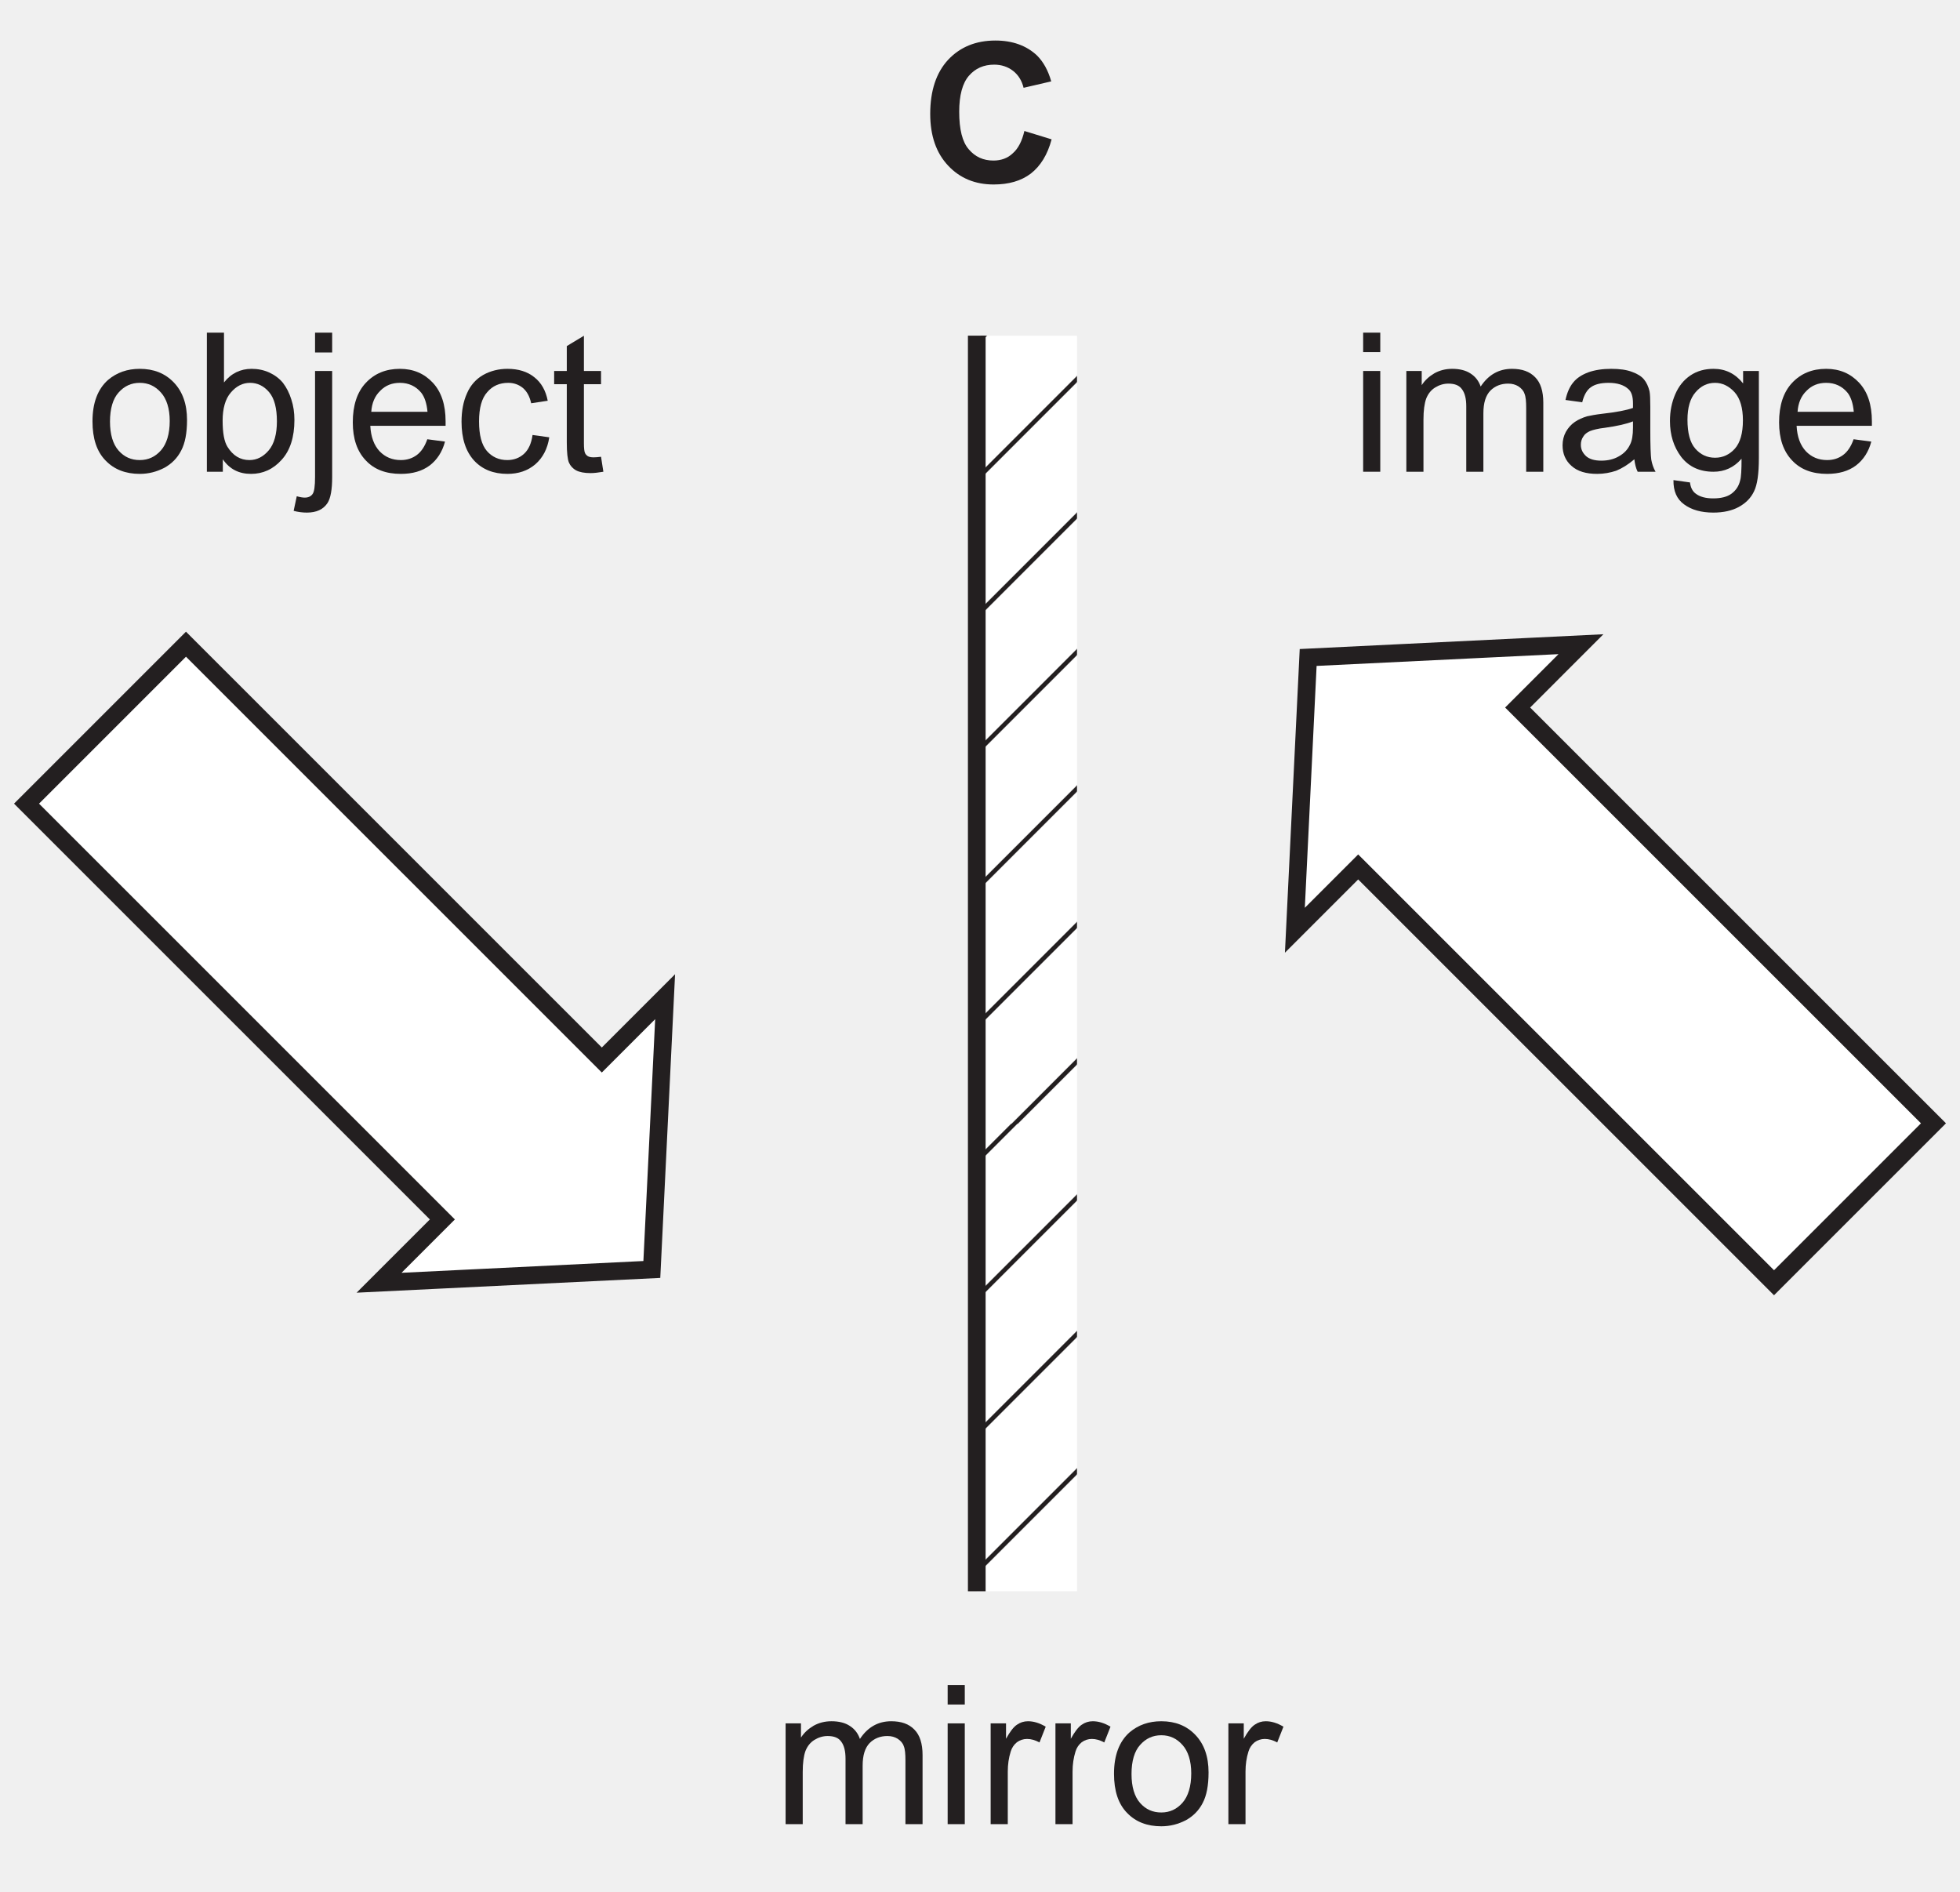
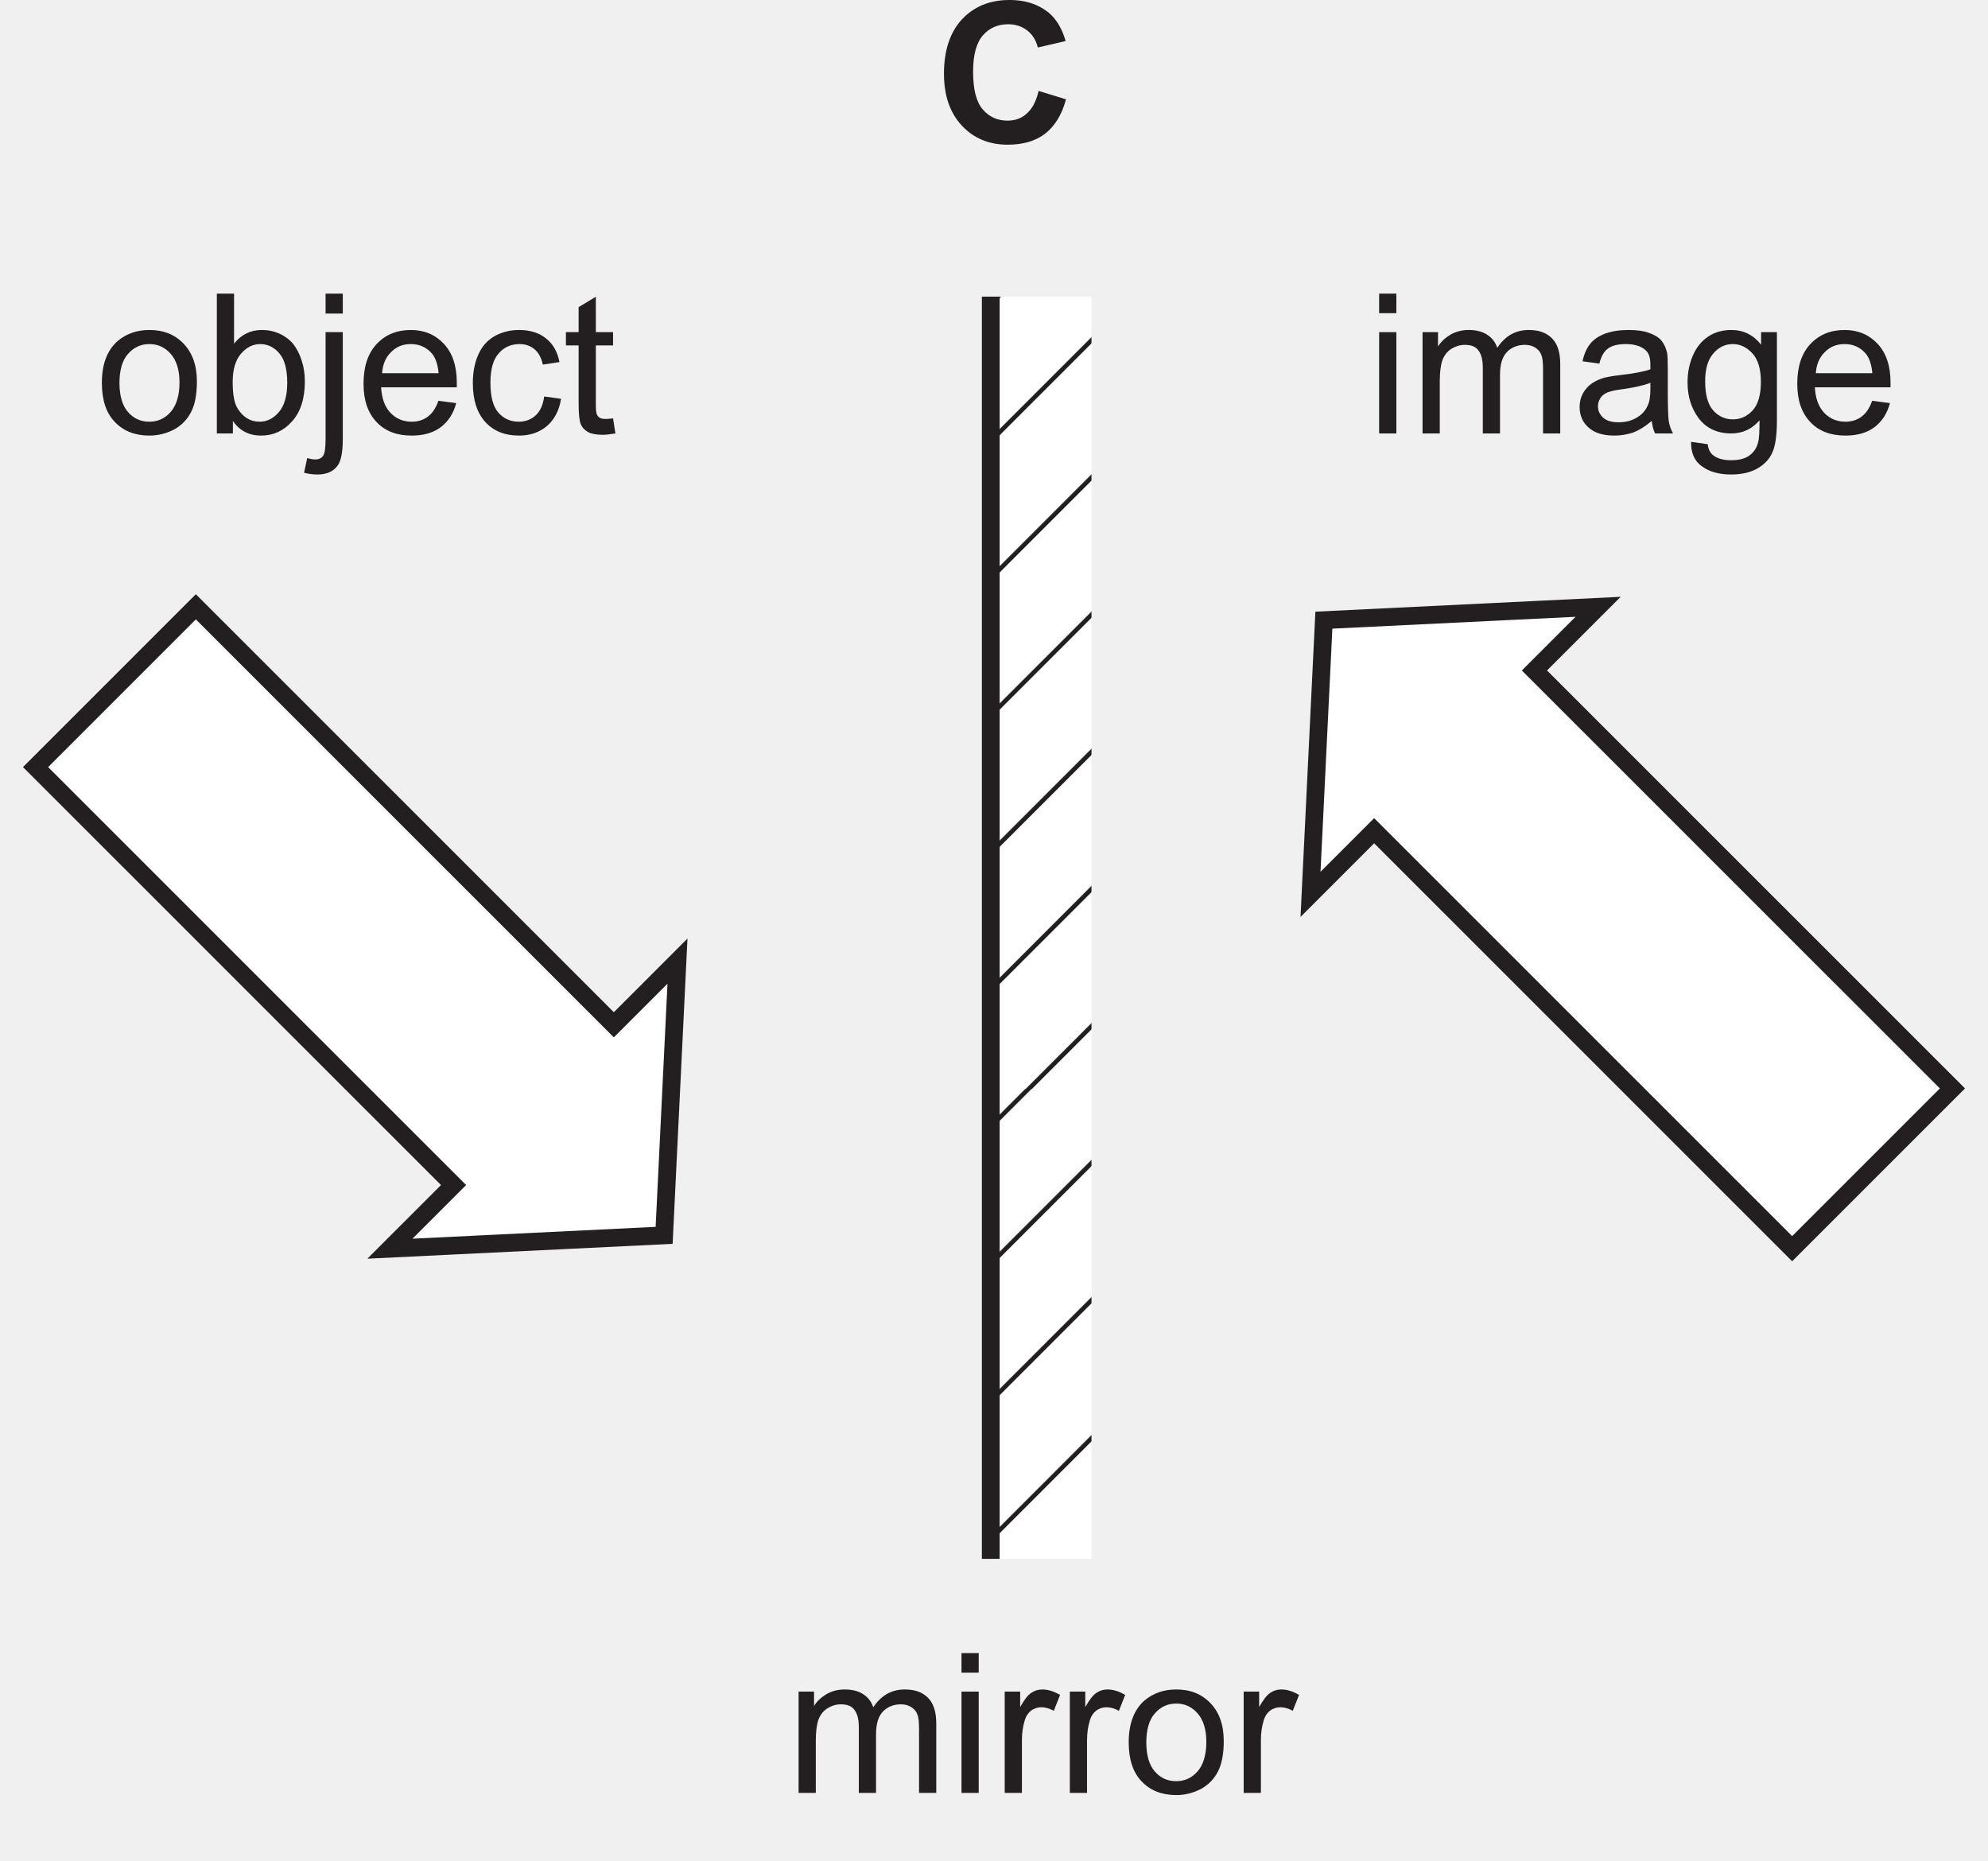
- <svg xmlns="http://www.w3.org/2000/svg" xmlns:xlink="http://www.w3.org/1999/xlink" data-id="0625_2023ON_12_q20_optC" data-width-mm="39.09" data-height-mm="37.72" data-measure="false" data-source="0625/12 ON 2023 p9" version="1.1" width="110.813" height="106.919" viewBox="0 0 110.813 106.919">
+ <svg xmlns="http://www.w3.org/2000/svg" xmlns:xlink="http://www.w3.org/1999/xlink" data-id="0625_2023ON_12_q20_optC" data-width-mm="39.45" data-height-mm="36.91" data-measure="false" data-source="0625/12 ON 2023 p9" version="1.1" width="111.813" height="104.626" viewBox="0 0 111.813 104.626">
  <defs>
    <clipPath id="clip_1">
-       <path transform="matrix(1,0,0,-1,-148.967,176.792)" d="M148.967 69.873H259.78V176.792H148.967Z" />
+       <path transform="matrix(1,0,0,-1,-148.467,174.5)" d="M148.467 69.873H260.28V174.5H148.467Z" />
    </clipPath>
    <clipPath id="clip_2">
-       <path transform="matrix(1,0,0,-1,-148.967,176.792)" d="M0 0H595V842H0Z" />
+       <path transform="matrix(1,0,0,-1,-148.467,174.5)" d="M0 0H595V842H0Z" />
    </clipPath>
    <clipPath id="clip_3">
-       <path transform="matrix(1,0,0,-1,-148.967,176.792)" d="M146.76 741.313H448.677V626.72H146.76Z" />
+       <path transform="matrix(1,0,0,-1,-148.467,174.5)" d="M146.76 741.313H448.677V626.72H146.76Z" />
    </clipPath>
    <clipPath id="clip_4">
-       <path transform="matrix(1,0,0,-1,-148.967,176.792)" d="M146.76 741.313H448.677V626.72H146.76Z" />
+       <path transform="matrix(1,0,0,-1,-148.467,174.5)" d="M146.76 741.313H448.677V626.72H146.76Z" />
    </clipPath>
    <clipPath id="clip_5">
-       <path transform="matrix(1,0,0,-1,-148.967,176.792)" d="M149.76 70.1H445.614V306.188H149.76Z" />
+       <path transform="matrix(1,0,0,-1,-148.467,174.5)" d="M149.76 70.1H445.614V306.188H149.76Z" />
    </clipPath>
    <clipPath id="clip_6">
-       <path transform="matrix(1,0,0,-1,-148.967,176.792)" d="M149.76 70.1H445.614V306.188H149.76Z" />
+       <path transform="matrix(1,0,0,-1,-148.467,174.5)" d="M149.76 70.1H445.614V306.188H149.76Z" />
    </clipPath>
    <clipPath id="clip_7">
-       <path transform="matrix(1,0,0,-1,-148.967,176.792)" d="M204.191 157.817H209.857V86.835H204.191Z" />
+       <path transform="matrix(1,0,0,-1,-148.467,174.5)" d="M204.191 157.817H209.857V86.835H204.191Z" />
    </clipPath>
    <g id="pattern_tile_8">
-       <path transform="matrix(1,0,0,-1,138.073,-214.312)" d="M0 69.461H69.464V0H0Z" fill="#ffffff" />
+       <path transform="matrix(1,0,0,-1,138.573,-216.605)" d="M0 69.461H69.464V0H0Z" fill="#ffffff" />
      <clipPath id="clip_9">
-         <path transform="matrix(1,0,0,-1,138.073,-214.312)" d="M0 0H69.464V69.461H0Z" />
+         <path transform="matrix(1,0,0,-1,138.573,-216.605)" d="M0 0H69.464V69.461H0Z" />
      </clipPath>
      <g clip-path="url(#clip_9)">
-         <path transform="matrix(1,0,0,-1,138.073,-214.312)" stroke-width=".25" stroke-linecap="butt" stroke-miterlimit="4" stroke-linejoin="miter" fill="none" stroke="#231f20" d="M75.53 71.365 2.615-1.549M67.814 71.365-5.102-1.549M60.099 71.365-12.815-1.549M52.385 71.365-20.53-1.549M44.669 71.365-28.246-1.549M36.954 71.365-35.962-1.549M29.239 71.365-43.677-1.549M21.524 71.365-51.391-1.549M13.808 71.365-59.106-1.549M6.053 71.365-66.863-1.549M137.289 71.365 64.373-1.549M129.585 71.365 56.669-1.549M121.868 71.365 48.952-1.549M114.154 71.365 41.238-1.549M106.439 71.365 33.523-1.549M98.723 71.365 25.809-1.549M91.007 71.365 18.093-1.549M83.293 71.365 10.378-1.549" />
+         <path transform="matrix(1,0,0,-1,138.573,-216.605)" stroke-width=".25" stroke-linecap="butt" stroke-miterlimit="4" stroke-linejoin="miter" fill="none" stroke="#231f20" d="M75.53 71.365 2.615-1.549M67.814 71.365-5.102-1.549M60.099 71.365-12.815-1.549M52.385 71.365-20.53-1.549M44.669 71.365-28.246-1.549M36.954 71.365-35.962-1.549M29.239 71.365-43.677-1.549M21.524 71.365-51.391-1.549M13.808 71.365-59.106-1.549M6.053 71.365-66.863-1.549M137.289 71.365 64.373-1.549M129.585 71.365 56.669-1.549M121.868 71.365 48.952-1.549M114.154 71.365 41.238-1.549M106.439 71.365 33.523-1.549M98.723 71.365 25.809-1.549M91.007 71.365 18.093-1.549M83.293 71.365 10.378-1.549" />
      </g>
    </g>
    <pattern id="pattern_8" patternUnits="userSpaceOnUse" patternContentUnits="userSpaceOnUse" x="0" y="0" width="69.464" height="69.461">
-       <g transform="matrix(1,0,0,-1,-138.073,-214.312)">
+       <g transform="matrix(1,0,0,-1,-138.573,-216.605)">
        <use x="0" y="0" xlink:href="#pattern_tile_8" />
      </g>
    </pattern>
    <path id="font_10_3" d="M.470 .148C.444 .123 .410 .111 .371 .111 .319 .111 .277 .130 .244 .169 .211 .207 .195 .271 .195 .362 .195 .447 .212 .509 .245 .547 .278 .585 .321 .604 .375 .604 .412 .604 .445 .593 .472 .572 .5 .550 .517 .521 .526 .485L.668 .518C.652 .575 .627 .619 .595 .651 .541 .702 .469 .728 .381 .728 .281 .728 .200 .695 .138 .629 .077 .563 .046 .470 .046 .351 .046 .238 .077 .150 .138 .085 .199 .020 .277-.012 .372-.012 .449-.012 .513 .006 .563 .044 .613 .083 .649 .141 .670 .220L.530 .263C.518 .211 .498 .172 .470 .148Z" />
    <clipPath id="clip_11">
-       <path transform="matrix(1,0,0,-1,-148.967,176.792)" d="M149.76 70.1H445.614V306.188H149.76Z" />
+       <path transform="matrix(1,0,0,-1,-148.467,174.5)" d="M149.76 70.1H445.614V306.188H149.76Z" />
    </clipPath>
    <path id="font_12_36" d="M.099 .058C.144 .011 .203-.011 .275-.011 .321-.011 .362 0 .401 .020 .439 .041 .468 .070 .488 .109 .508 .147 .518 .199 .518 .266 .518 .348 .495 .412 .450 .459 .405 .506 .347 .529 .275 .529 .211 .529 .157 .510 .112 .472 .059 .425 .032 .354 .032 .259 .032 .171 .054 .104 .099 .058M.166 .407C.195 .440 .231 .457 .275 .457 .319 .457 .355 .440 .384 .407 .413 .375 .429 .325 .429 .261 .429 .194 .413 .143 .384 .110 .355 .077 .319 .060 .275 .060 .231 .060 .195 .076 .166 .109 .137 .142 .122 .192 .122 .258 .122 .324 .137 .375 .166 .407Z" />
    <path id="font_12_23" d="M.146 .064C.181 .013 .229-.011 .291-.011 .351-.011 .404 .012 .448 .061 .492 .109 .514 .178 .514 .266 .514 .304 .509 .339 .498 .372 .488 .404 .474 .432 .455 .457 .437 .479 .413 .497 .385 .510 .356 .523 .326 .529 .294 .529 .237 .529 .189 .506 .152 .459V.715H.064V0H.146V.064M.187 .407C.215 .440 .248 .457 .286 .457 .324 .457 .357 .441 .384 .409 .411 .377 .424 .327 .424 .259 .424 .194 .410 .143 .382 .110 .354 .077 .321 .060 .283 .060 .235 .060 .198 .083 .170 .128 .153 .155 .145 .200 .145 .263 .145 .325 .159 .375 .187 .407Z" />
    <path id="font_12_31" d="M.152 .613V.715H.064V.613H.152M.022-.210C.071-.210 .106-.194 .128-.161 .144-.136 .152-.092 .152-.028V.518H.064V-.026C.064-.074 .060-.103 .051-.115 .042-.127 .029-.133 .011-.133 .001-.133-.012-.131-.030-.126L-.046-.201C-.024-.207-.001-.210 .022-.210Z" />
    <path id="font_12_26" d="M.365 .086C.342 .069 .315 .060 .283 .060 .239 .060 .203 .075 .174 .105 .145 .136 .129 .179 .126 .236H.513C.513 .246 .513 .254 .513 .259 .513 .345 .491 .411 .447 .458 .403 .505 .347 .529 .278 .529 .206 .529 .148 .505 .103 .457 .058 .409 .036 .341 .036 .254 .036 .170 .058 .105 .103 .058 .147 .011 .207-.011 .283-.011 .343-.011 .392 .003 .431 .032 .469 .061 .496 .102 .510 .155L.419 .167C.406 .130 .388 .103 .365 .086M.177 .416C.204 .444 .238 .457 .278 .457 .323 .457 .360 .440 .388 .406 .405 .384 .416 .352 .420 .308H.131C.134 .353 .149 .389 .177 .416Z" />
    <path id="font_12_24" d="M.360 .092C.337 .071 .308 .060 .274 .060 .231 .060 .196 .076 .169 .107 .142 .139 .129 .189 .129 .259 .129 .328 .143 .378 .171 .409 .198 .441 .234 .457 .279 .457 .308 .457 .333 .448 .354 .431 .375 .413 .389 .388 .397 .352L.482 .365C.472 .417 .449 .458 .413 .486 .377 .515 .331 .529 .275 .529 .231 .529 .189 .519 .151 .498 .114 .477 .085 .445 .067 .403 .048 .361 .039 .312 .039 .257 .039 .170 .061 .104 .104 .057 .147 .011 .204-.011 .275-.011 .331-.011 .379 .005 .418 .038 .457 .072 .481 .118 .490 .177L.404 .189C.398 .145 .383 .113 .360 .092Z" />
    <path id="font_12_41" d="M.218 .074C.205 .074 .195 .076 .188 .080 .181 .085 .176 .090 .173 .098 .170 .105 .168 .121 .168 .146V.450H.256V.518H.168V.699L.080 .646V.518H.015V.450H.080V.151C.080 .098 .084 .064 .091 .047 .098 .031 .110 .017 .128 .007 .145-.002 .170-.007 .202-.007 .222-.007 .243-.004 .268 .000L.256 .077C.240 .075 .227 .074 .218 .074Z" />
    <path id="font_12_30" d="M.153 .615V.715H.065V.615H.153M.153 0V.518H.065V0H.153Z" />
    <path id="font_12_34" d="M.153 0V.268C.153 .315 .158 .351 .167 .376 .177 .401 .192 .420 .213 .433 .234 .446 .257 .453 .281 .453 .314 .453 .337 .444 .351 .424 .366 .404 .373 .375 .373 .336V0H.461V.300C.461 .354 .473 .392 .497 .417 .521 .441 .552 .453 .588 .453 .610 .453 .626 .448 .641 .439 .656 .429 .667 .417 .672 .402 .679 .386 .681 .361 .681 .326V0H.769V.355C.769 .414 .755 .458 .727 .486 .699 .515 .660 .529 .608 .529 .542 .529 .488 .5 .447 .438 .437 .467 .420 .489 .395 .505 .371 .521 .339 .529 .301 .529 .266 .529 .236 .521 .209 .506 .182 .490 .160 .470 .144 .445V.518H.065V0H.153Z" />
    <path id="font_12_22" d="M.421 0H.513C.502 .019 .495 .040 .491 .062 .488 .083 .486 .135 .486 .216V.333C.486 .372 .485 .399 .482 .414 .476 .438 .467 .458 .454 .474 .441 .490 .421 .503 .393 .513 .365 .524 .329 .529 .285 .529 .240 .529 .201 .523 .167 .511 .133 .498 .107 .481 .089 .458 .071 .436 .058 .406 .050 .369L.136 .357C.145 .394 .160 .420 .180 .434 .200 .449 .230 .457 .272 .457 .316 .457 .350 .446 .372 .426 .389 .412 .397 .388 .397 .351 .397 .348 .397 .340 .397 .328 .363 .316 .311 .306 .239 .298 .205 .294 .179 .289 .161 .285 .138 .278 .117 .269 .098 .256 .079 .243 .064 .226 .052 .205 .041 .185 .035 .161 .035 .136 .035 .093 .050 .057 .081 .030 .112 .002 .156-.011 .213-.011 .247-.011 .280-.005 .310 .005 .340 .017 .371 .036 .404 .064 .407 .039 .412 .018 .421 0M.397 .227C.397 .188 .392 .159 .382 .140 .370 .114 .351 .094 .324 .079 .298 .064 .268 .057 .234 .057 .199 .057 .173 .065 .156 .080 .138 .097 .129 .115 .129 .139 .129 .154 .133 .168 .141 .180 .149 .194 .161 .202 .176 .209 .191 .215 .217 .222 .253 .226 .317 .235 .365 .246 .397 .259V.227Z" />
    <path id="font_12_28" d="M.104-.168C.142-.196 .192-.210 .254-.210 .306-.210 .350-.200 .385-.181 .421-.161 .447-.135 .463-.101 .480-.067 .488-.010 .488 .070V.518H.407V.454C.367 .504 .317 .529 .255 .529 .210 .529 .170 .518 .136 .495 .102 .472 .076 .440 .058 .398 .040 .356 .031 .311 .031 .261 .031 .189 .050 .128 .089 .076 .129 .025 .184 0 .255 0 .312 0 .360 .022 .399 .067 .399 .010 .397-.027 .392-.044 .385-.074 .370-.096 .347-.113 .325-.129 .294-.137 .253-.137 .215-.137 .185-.129 .164-.113 .147-.101 .137-.081 .134-.055L.049-.043C.048-.099 .066-.141 .104-.168M.162 .408C.189 .440 .222 .457 .263 .457 .301 .457 .335 .440 .364 .408 .392 .376 .406 .328 .406 .264 .406 .198 .392 .150 .365 .119 .337 .088 .303 .072 .263 .072 .222 .072 .188 .088 .161 .119 .134 .150 .121 .200 .121 .267 .121 .330 .135 .377 .162 .408Z" />
    <clipPath id="clip_13">
-       <path transform="matrix(1,0,0,-1,-148.967,176.792)" d="M149.76 70.1H445.614V306.188H149.76Z" />
+       <path transform="matrix(1,0,0,-1,-148.467,174.5)" d="M149.76 70.1H445.614V306.188H149.76Z" />
    </clipPath>
    <path id="font_12_39" d="M.152 0V.270C.152 .307 .157 .341 .167 .373 .173 .393 .184 .409 .199 .421 .214 .432 .232 .438 .251 .438 .272 .438 .293 .432 .315 .420L.347 .501C.315 .520 .285 .529 .256 .529 .235 .529 .216 .523 .199 .511 .182 .500 .163 .475 .143 .439V.518H.064V0H.152Z" />
  </defs>
  <g clip-path="url(#clip_1)">
    <g clip-path="url(#clip_2)">
      <g clip-path="url(#clip_3)" />
      <g clip-path="url(#clip_4)" />
-       <path transform="matrix(1,0,0,-1,-148.967,176.792)" d="M204.191 288.075V217.093" fill="#ffffff" />
+       <path transform="matrix(1,0,0,-1,-148.467,174.5)" d="M204.191 288.075V217.093" fill="#ffffff" />
      <g clip-path="url(#clip_5)" />
-       <path transform="matrix(1,0,0,-1,-148.967,176.792)" d="M390.847 288.075V217.093" fill="#ffffff" />
+       <path transform="matrix(1,0,0,-1,-148.467,174.5)" d="M390.847 288.075V217.093" fill="#ffffff" />
      <g clip-path="url(#clip_6)" />
      <g clip-path="url(#clip_7)">
-         <rect transform="matrix(1,0,0,-1,138.073,-214.312)" fill="url(#pattern_8)" x="-82.849" y="-304.270" width="5.666" height="70.982" />
+         <rect transform="matrix(1,0,0,-1,138.573,-216.605)" fill="url(#pattern_8)" x="-82.849" y="-304.270" width="5.666" height="70.982" />
      </g>
-       <path transform="matrix(1,0,0,-1,-148.967,176.792)" d="M204.191 157.817V86.835" fill="#ffffff" />
-       <path transform="matrix(1,0,0,-1,-148.967,176.792)" stroke-width="1" stroke-linecap="butt" stroke-miterlimit="10" stroke-linejoin="miter" fill="none" stroke="#231f20" d="M204.191 157.817V86.835" />
-       <use data-text="C" xlink:href="#font_10_3" transform="matrix(10.999,0,0,-10.997,52.086,10.297)" fill="#231f20" />
-       <path transform="matrix(1,0,0,-1,-148.967,176.792)" d="M185.82 105.028 186.571 120.448 182.992 116.869 159.482 140.375 150.467 131.361 173.977 107.856 170.397 104.277 185.82 105.028" fill="#ffffff" />
+       <path transform="matrix(1,0,0,-1,-148.467,174.5)" d="M204.191 157.817V86.835" fill="#ffffff" />
+       <path transform="matrix(1,0,0,-1,-148.467,174.5)" stroke-width="1" stroke-linecap="butt" stroke-miterlimit="10" stroke-linejoin="miter" fill="none" stroke="#231f20" d="M204.191 157.817V86.835" />
+       <use data-text="C" xlink:href="#font_10_3" transform="matrix(10.999,0,0,-10.997,52.586,8.005)" fill="#231f20" />
+       <path transform="matrix(1,0,0,-1,-148.467,174.5)" d="M185.82 105.028 186.571 120.448 182.992 116.869 159.482 140.375 150.467 131.361 173.977 107.856 170.397 104.277 185.82 105.028" fill="#ffffff" />
      <g clip-path="url(#clip_11)">
-         <path transform="matrix(1,0,0,-1,-148.967,176.792)" stroke-width="1" stroke-linecap="butt" stroke-miterlimit="10" stroke-linejoin="miter" fill="none" stroke="#231f20" d="M185.82 105.028 186.571 120.448 182.992 116.869 159.482 140.375 150.467 131.361 173.977 107.856 170.397 104.277 185.82 105.028Z" />
+         <path transform="matrix(1,0,0,-1,-148.467,174.5)" stroke-width="1" stroke-linecap="butt" stroke-miterlimit="10" stroke-linejoin="miter" fill="none" stroke="#231f20" d="M185.82 105.028 186.571 120.448 182.992 116.869 159.482 140.375 150.467 131.361 173.977 107.856 170.397 104.277 185.82 105.028Z" />
      </g>
-       <use data-text="o" xlink:href="#font_12_36" transform="matrix(10.999,0,0,-10.997,4.877,26.668)" fill="#231f20" />
-       <use data-text="b" xlink:href="#font_12_23" transform="matrix(10.999,0,0,-10.997,10.992,26.668)" fill="#231f20" />
-       <use data-text="j" xlink:href="#font_12_31" transform="matrix(10.999,0,0,-10.997,17.108,26.668)" fill="#231f20" />
-       <use data-text="e" xlink:href="#font_12_26" transform="matrix(10.999,0,0,-10.997,19.550,26.668)" fill="#231f20" />
-       <use data-text="c" xlink:href="#font_12_24" transform="matrix(10.999,0,0,-10.997,25.665,26.668)" fill="#231f20" />
-       <use data-text="t" xlink:href="#font_12_41" transform="matrix(10.999,0,0,-10.997,31.165,26.668)" fill="#231f20" />
-       <path transform="matrix(1,0,0,-1,-148.967,176.792)" d="M222.927 139.624 222.176 124.204 225.755 127.783 249.265 104.277 258.28 113.29 234.77 136.795 238.35 140.375 222.927 139.624" fill="#ffffff" />
-       <path transform="matrix(1,0,0,-1,-148.967,176.792)" stroke-width="1" stroke-linecap="butt" stroke-miterlimit="10" stroke-linejoin="miter" fill="none" stroke="#231f20" d="M222.927 139.624 222.176 124.204 225.755 127.783 249.265 104.277 258.28 113.29 234.77 136.795 238.35 140.375 222.927 139.624Z" />
-       <use data-text="i" xlink:href="#font_12_30" transform="matrix(10.999,0,0,-10.997,76.354,26.668)" fill="#231f20" />
-       <use data-text="m" xlink:href="#font_12_34" transform="matrix(10.999,0,0,-10.997,78.796,26.668)" fill="#231f20" />
-       <use data-text="a" xlink:href="#font_12_22" transform="matrix(10.999,0,0,-10.997,87.958,26.668)" fill="#231f20" />
-       <use data-text="g" xlink:href="#font_12_28" transform="matrix(10.999,0,0,-10.997,94.074,26.668)" fill="#231f20" />
-       <use data-text="e" xlink:href="#font_12_26" transform="matrix(10.999,0,0,-10.997,100.189,26.668)" fill="#231f20" />
-       <path transform="matrix(1,0,0,-1,-148.967,176.792)" d="M390.847 157.817V86.835" fill="#ffffff" />
+       <use data-text="o" xlink:href="#font_12_36" transform="matrix(10.999,0,0,-10.997,5.377,24.375)" fill="#231f20" />
+       <use data-text="b" xlink:href="#font_12_23" transform="matrix(10.999,0,0,-10.997,11.492,24.375)" fill="#231f20" />
+       <use data-text="j" xlink:href="#font_12_31" transform="matrix(10.999,0,0,-10.997,17.608,24.375)" fill="#231f20" />
+       <use data-text="e" xlink:href="#font_12_26" transform="matrix(10.999,0,0,-10.997,20.050,24.375)" fill="#231f20" />
+       <use data-text="c" xlink:href="#font_12_24" transform="matrix(10.999,0,0,-10.997,26.165,24.375)" fill="#231f20" />
+       <use data-text="t" xlink:href="#font_12_41" transform="matrix(10.999,0,0,-10.997,31.665,24.375)" fill="#231f20" />
+       <path transform="matrix(1,0,0,-1,-148.467,174.5)" d="M222.927 139.624 222.176 124.204 225.755 127.783 249.265 104.277 258.28 113.29 234.77 136.795 238.35 140.375 222.927 139.624" fill="#ffffff" />
+       <path transform="matrix(1,0,0,-1,-148.467,174.5)" stroke-width="1" stroke-linecap="butt" stroke-miterlimit="10" stroke-linejoin="miter" fill="none" stroke="#231f20" d="M222.927 139.624 222.176 124.204 225.755 127.783 249.265 104.277 258.28 113.29 234.77 136.795 238.35 140.375 222.927 139.624Z" />
+       <use data-text="i" xlink:href="#font_12_30" transform="matrix(10.999,0,0,-10.997,76.854,24.375)" fill="#231f20" />
+       <use data-text="m" xlink:href="#font_12_34" transform="matrix(10.999,0,0,-10.997,79.296,24.375)" fill="#231f20" />
+       <use data-text="a" xlink:href="#font_12_22" transform="matrix(10.999,0,0,-10.997,88.458,24.375)" fill="#231f20" />
+       <use data-text="g" xlink:href="#font_12_28" transform="matrix(10.999,0,0,-10.997,94.574,24.375)" fill="#231f20" />
+       <use data-text="e" xlink:href="#font_12_26" transform="matrix(10.999,0,0,-10.997,100.689,24.375)" fill="#231f20" />
+       <path transform="matrix(1,0,0,-1,-148.467,174.5)" d="M390.847 157.817V86.835" fill="#ffffff" />
      <g clip-path="url(#clip_13)" />
-       <use data-text="m" xlink:href="#font_12_34" transform="matrix(10.999,0,0,-10.997,43.701,103.121)" fill="#231f20" />
-       <use data-text="i" xlink:href="#font_12_30" transform="matrix(10.999,0,0,-10.997,52.863,103.121)" fill="#231f20" />
-       <use data-text="r" xlink:href="#font_12_39" transform="matrix(10.999,0,0,-10.997,55.305,103.121)" fill="#231f20" />
-       <use data-text="r" xlink:href="#font_12_39" transform="matrix(10.999,0,0,-10.997,58.968,103.121)" fill="#231f20" />
-       <use data-text="o" xlink:href="#font_12_36" transform="matrix(10.999,0,0,-10.997,62.631,103.121)" fill="#231f20" />
-       <use data-text="r" xlink:href="#font_12_39" transform="matrix(10.999,0,0,-10.997,68.746,103.121)" fill="#231f20" />
+       <use data-text="m" xlink:href="#font_12_34" transform="matrix(10.999,0,0,-10.997,44.201,100.828)" fill="#231f20" />
+       <use data-text="i" xlink:href="#font_12_30" transform="matrix(10.999,0,0,-10.997,53.363,100.828)" fill="#231f20" />
+       <use data-text="r" xlink:href="#font_12_39" transform="matrix(10.999,0,0,-10.997,55.805,100.828)" fill="#231f20" />
+       <use data-text="r" xlink:href="#font_12_39" transform="matrix(10.999,0,0,-10.997,59.468,100.828)" fill="#231f20" />
+       <use data-text="o" xlink:href="#font_12_36" transform="matrix(10.999,0,0,-10.997,63.131,100.828)" fill="#231f20" />
+       <use data-text="r" xlink:href="#font_12_39" transform="matrix(10.999,0,0,-10.997,69.246,100.828)" fill="#231f20" />
    </g>
  </g>
</svg>
